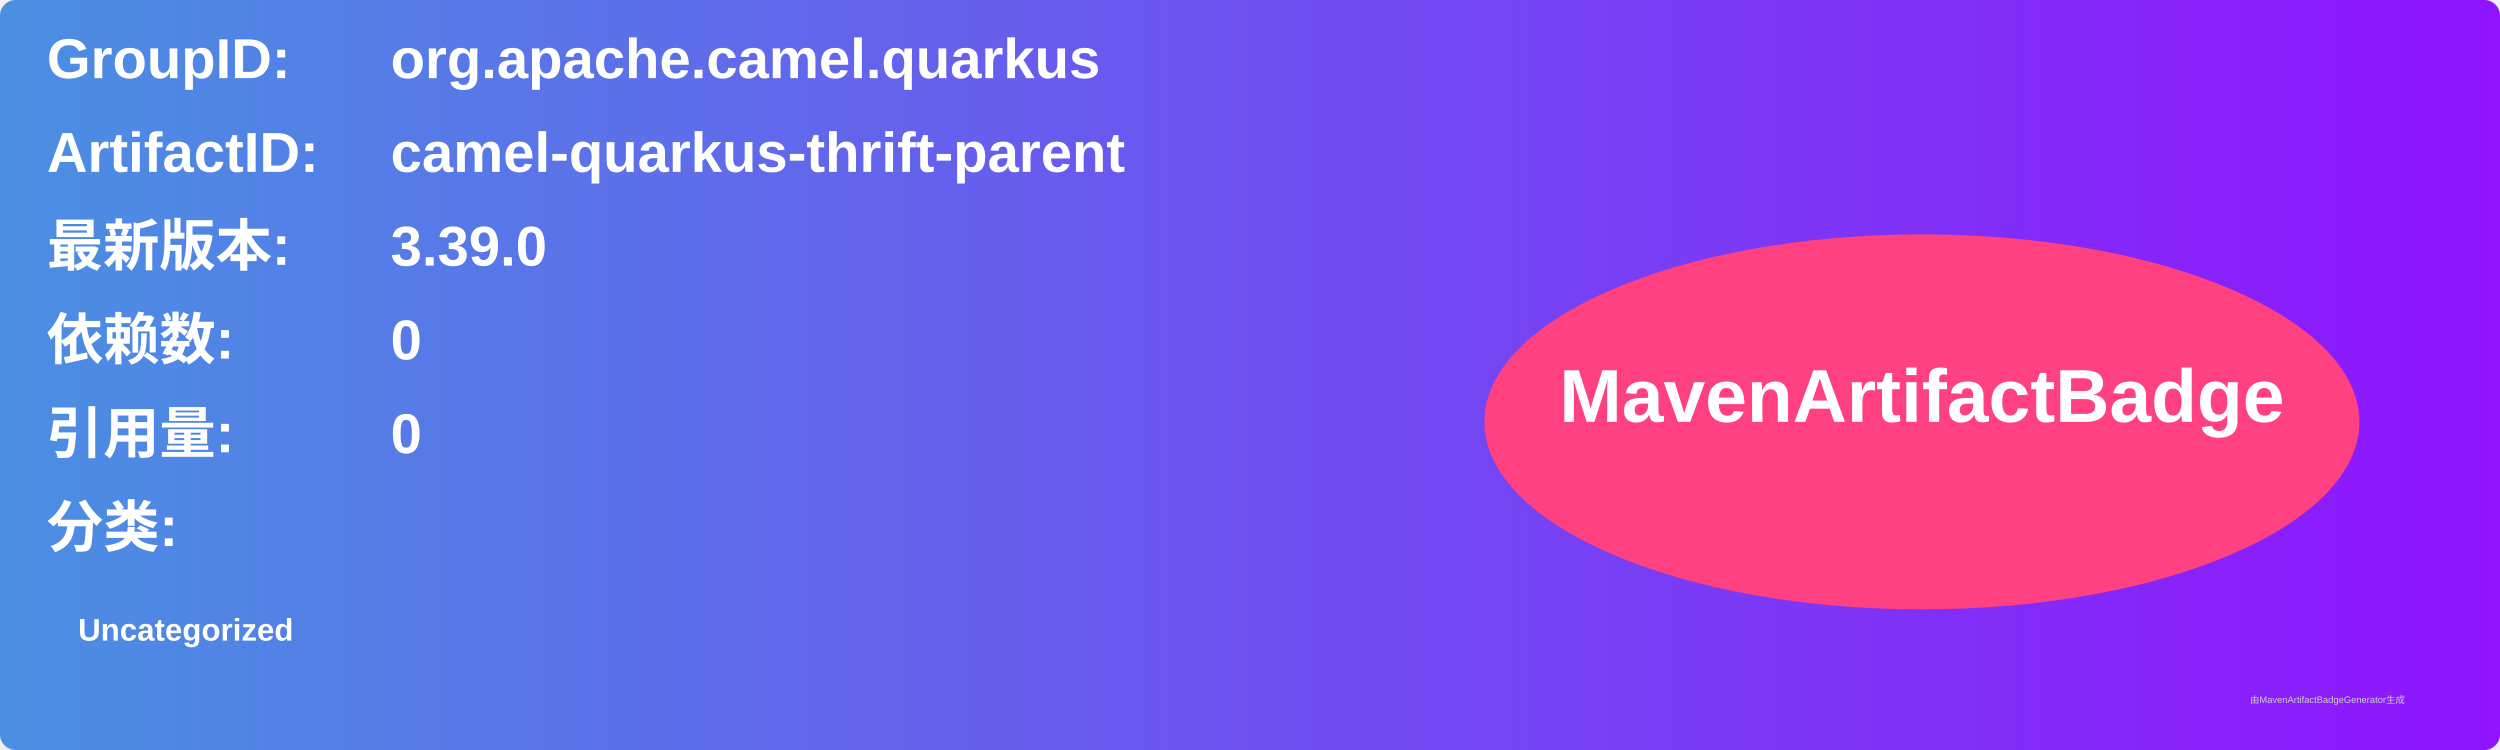
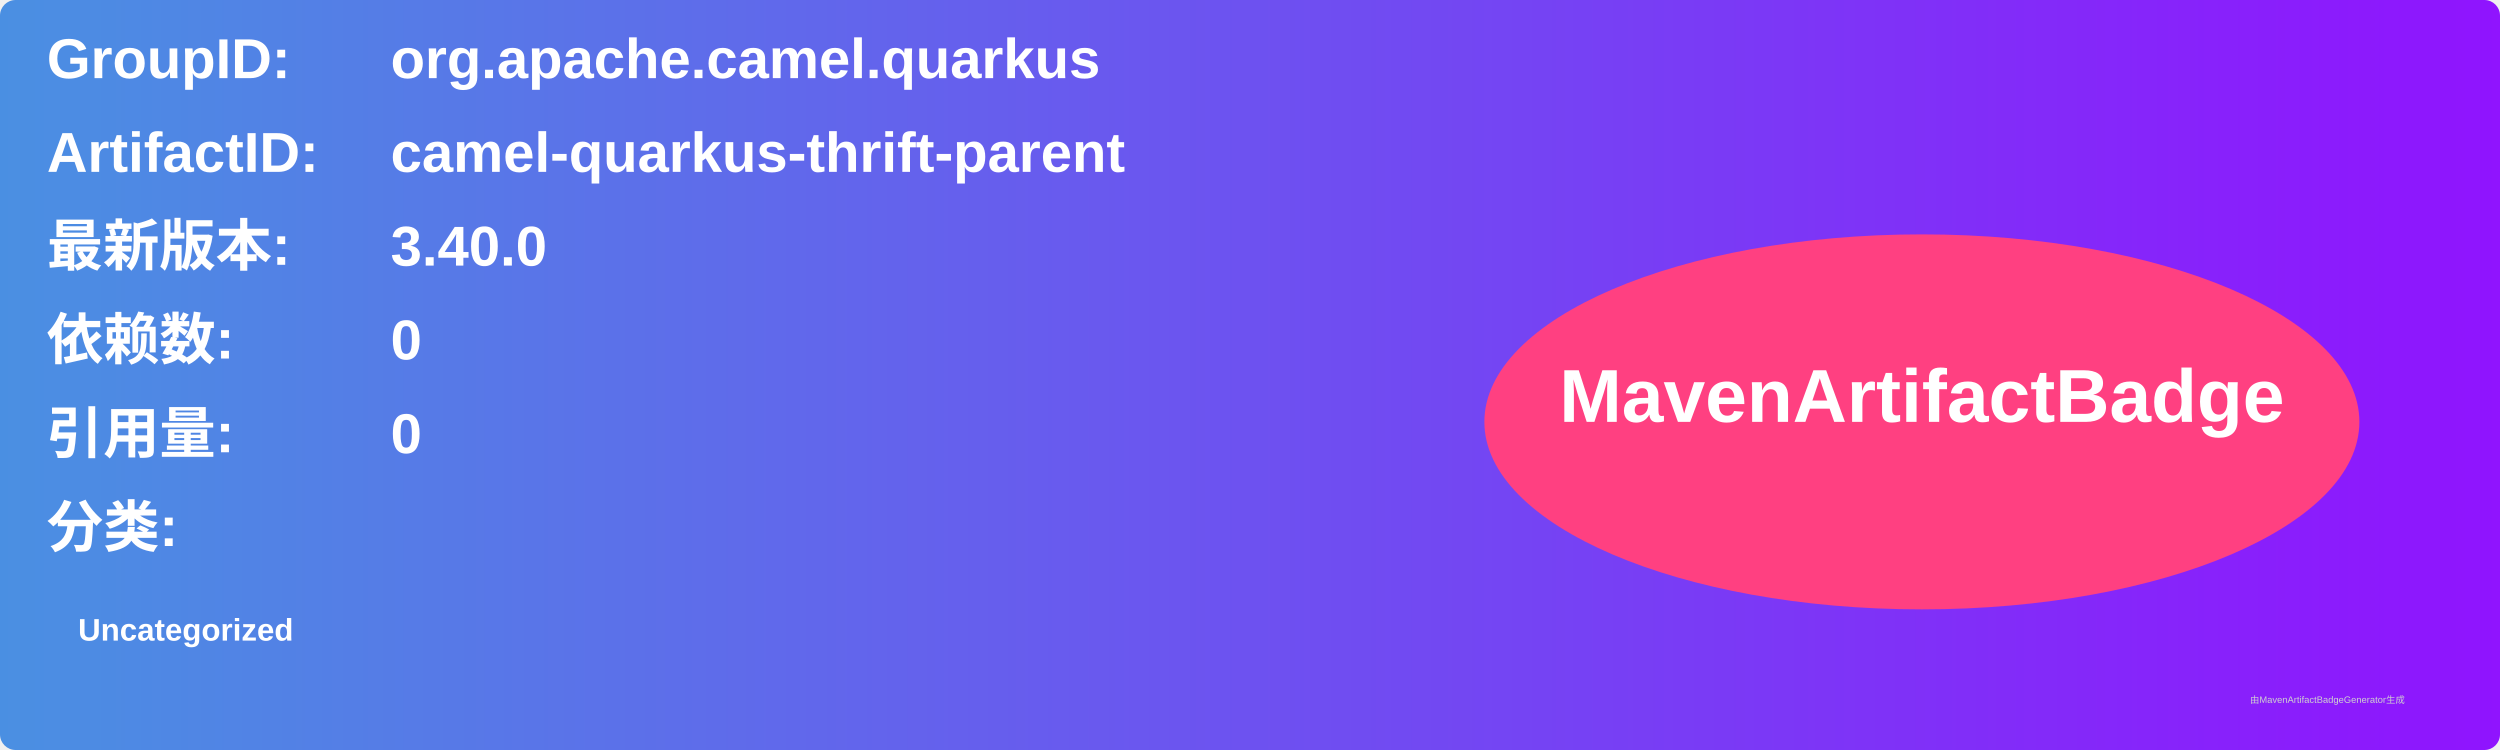
<svg xmlns="http://www.w3.org/2000/svg" width="800" height="240" viewBox="0 0 800 240">
  <linearGradient id="grad" x1="0%" y1="0%" x2="100%" y2="0%">
    <stop offset="0%" stop-color="#4a90e2" />
    <stop offset="100%" stop-color="#9013fe" />
  </linearGradient>
  <rect width="100%" height="100%" rx="5" ry="5" fill="url(#grad)" />
  <g transform="translate(15, 15)">
    <text x="0" y="10" font-family="Arial" font-size="18" fill="white" font-weight="bold" width="260">GroupID:</text>
    <text x="110" y="10" font-family="Arial" font-size="18" fill="white" font-weight="bold" width="460">org.apache.camel.quarkus</text>
    <text x="0" y="40" font-family="Arial" font-size="18" fill="white" font-weight="bold" width="260">ArtifactID:</text>
    <text x="110" y="40" font-family="Arial" font-size="18" fill="white" font-weight="bold" width="460">camel-quarkus-thrift-parent</text>
    <text x="0" y="70" font-family="Arial" font-size="18" fill="white" font-weight="bold">最新版本:</text>
    <text x="110" y="70" font-family="Arial" font-size="18" fill="white" font-weight="bold">
-       <tspan font-weight="bold">3.39.0</tspan>
+       <tspan font-weight="bold">3.40.0</tspan>
    </text>
    <text x="0" y="100" font-family="Arial" font-size="18" fill="white" font-weight="bold">依赖数: </text>
    <text x="110" y="100" font-family="Arial" font-size="18" fill="white">
      <tspan font-weight="bold">0</tspan>
    </text>
    <text x="0" y="130" font-family="Arial" font-size="18" fill="white" font-weight="bold">引用量: </text>
    <text x="110" y="130" font-family="Arial" font-size="18" fill="white">
      <tspan font-weight="bold">0</tspan>
    </text>
    <text x="0" y="160" font-family="Arial" font-size="18" fill="white" font-weight="bold">分类:</text>
    <text x="10" y="190" font-family="Arial" font-size="10" fill="white">
      <tspan font-weight="bold">Uncategorized</tspan>
    </text>
    <ellipse cx="600" cy="120" rx="140" ry="60" fill="#ff4081" />
    <text x="600" y="120" text-anchor="middle" font-family="Arial" font-size="24" fill="white" font-weight="bold">MavenArtifactBadge</text>
  </g>
  <text x="720" y="225" font-family="Arial" font-size="3" fill="#d0d0d0">由MavenArtifactBadgeGenerator生成</text>
</svg>
